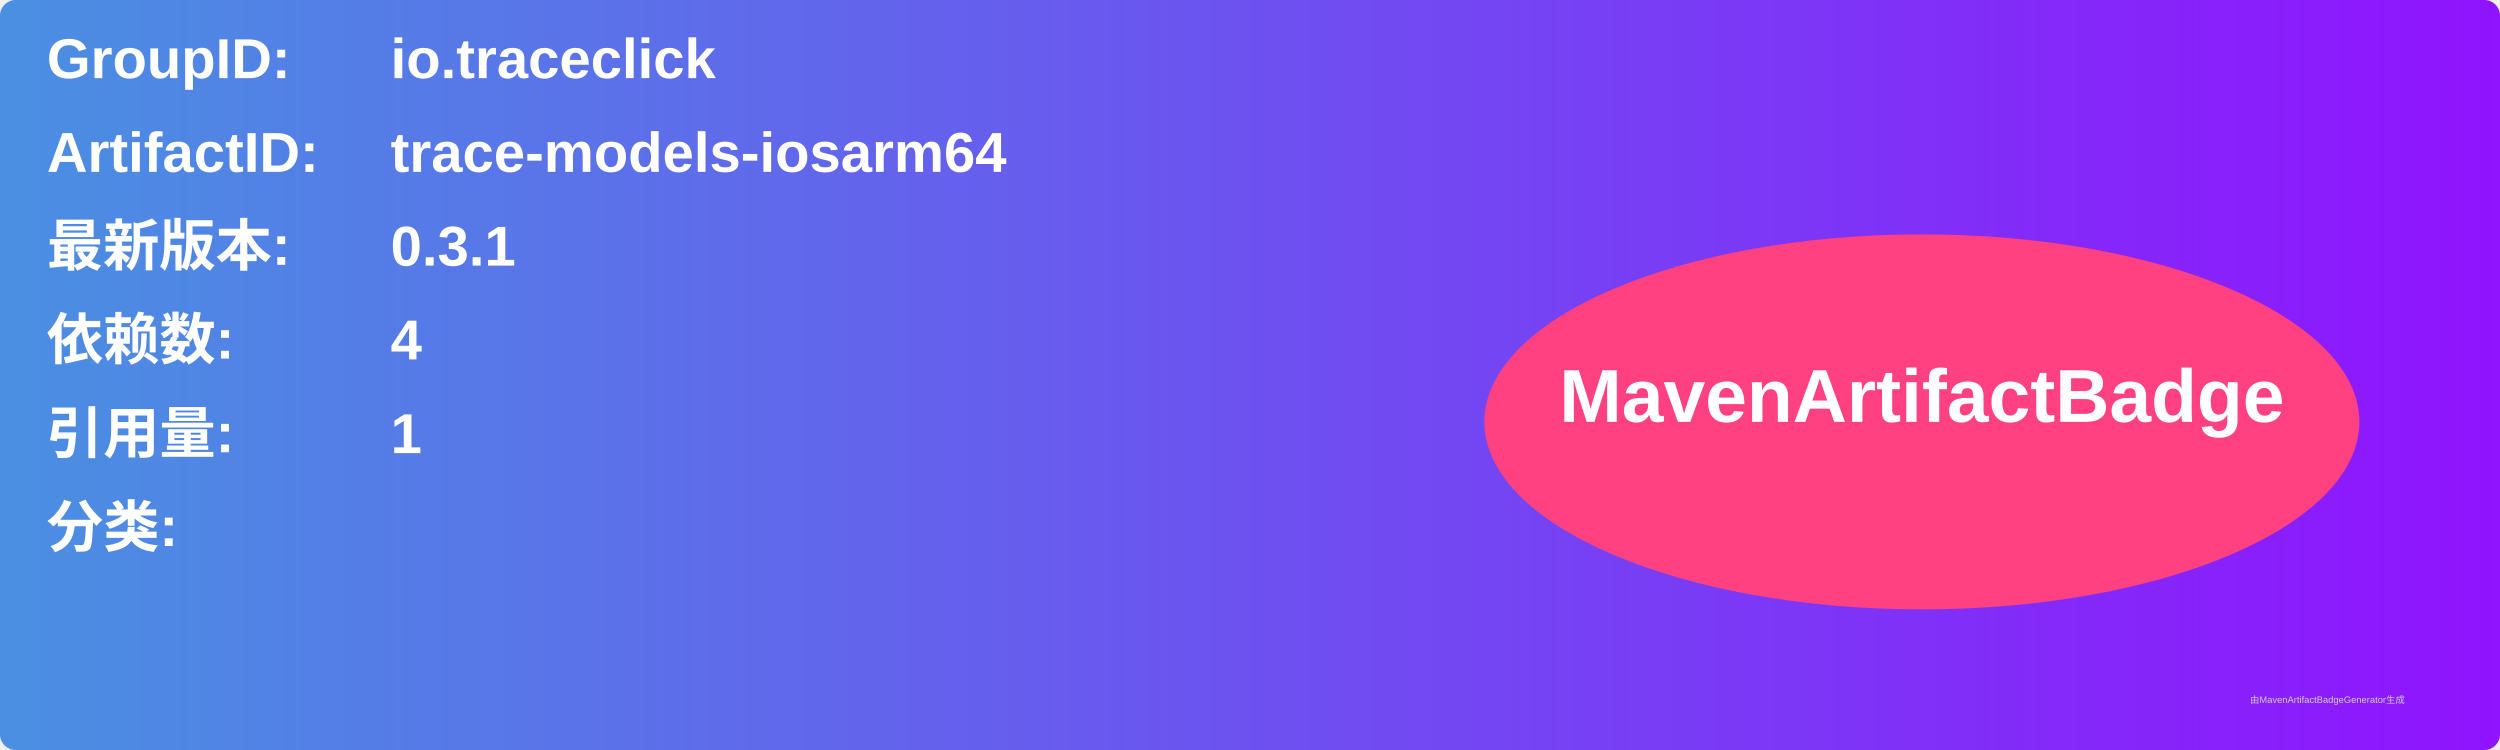
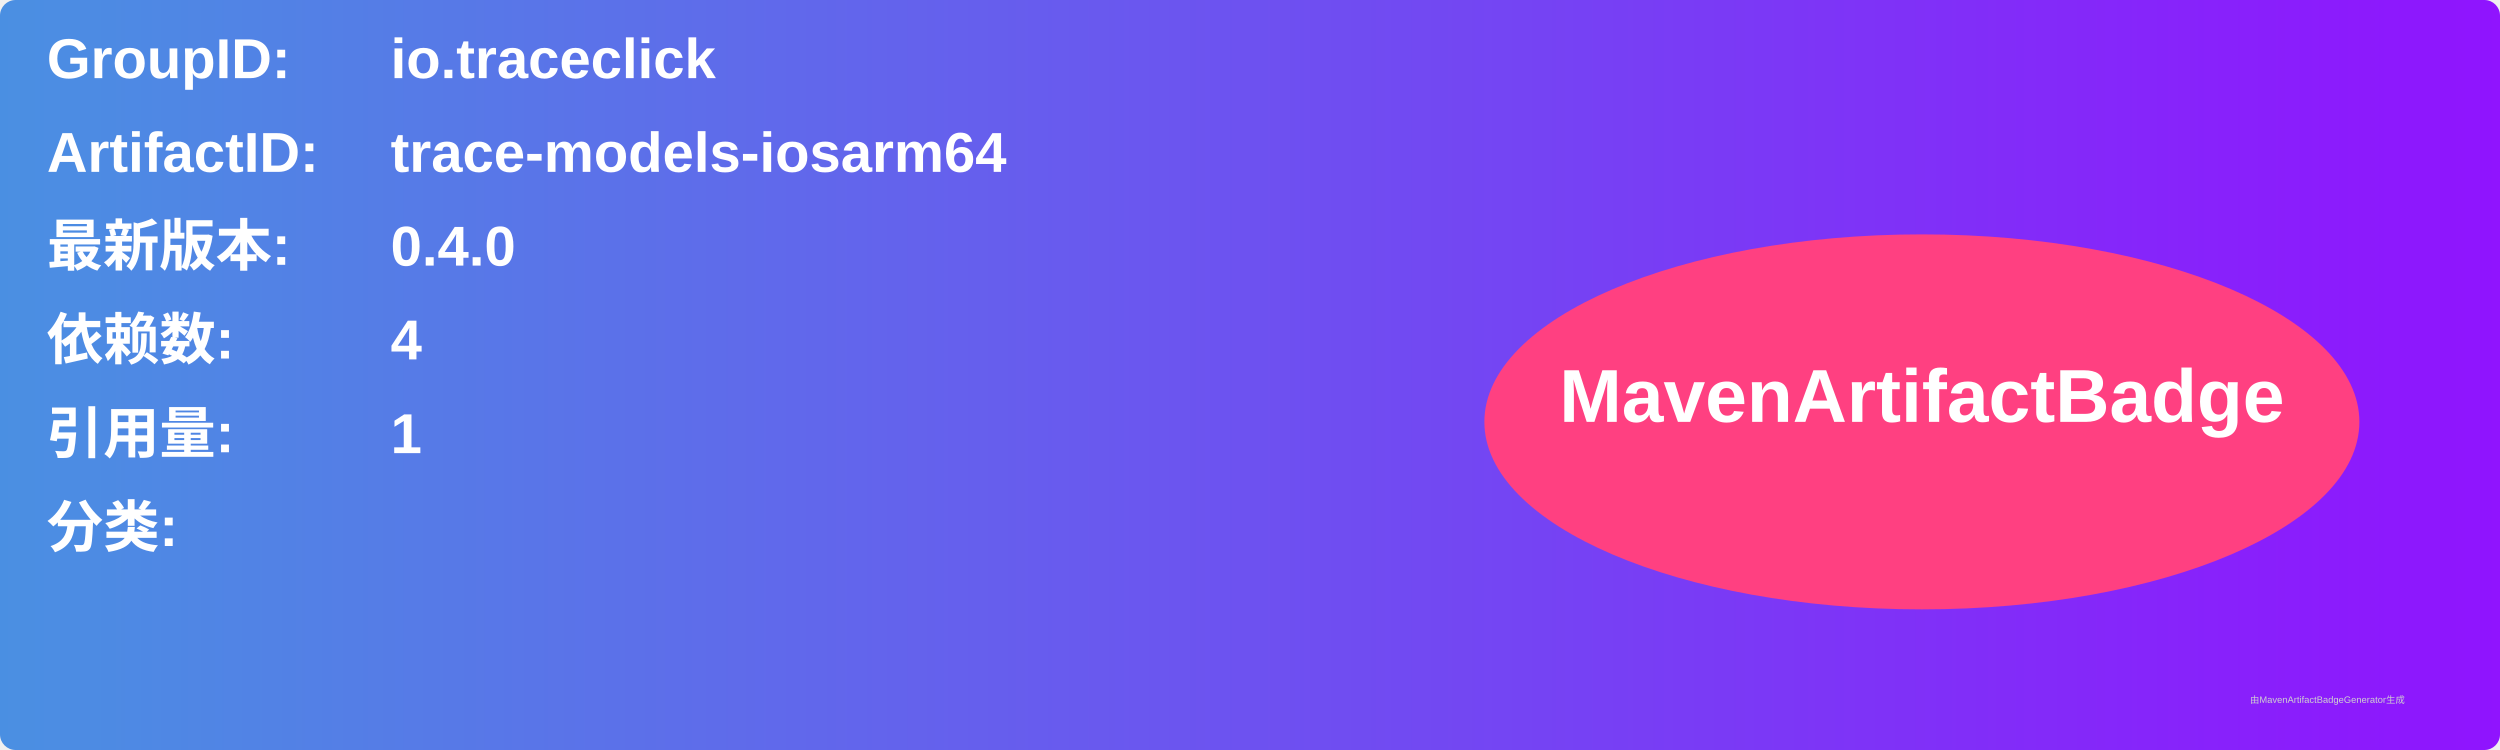
<svg xmlns="http://www.w3.org/2000/svg" width="800" height="240" viewBox="0 0 800 240">
  <linearGradient id="grad" x1="0%" y1="0%" x2="100%" y2="0%">
    <stop offset="0%" stop-color="#4a90e2" />
    <stop offset="100%" stop-color="#9013fe" />
  </linearGradient>
  <rect width="100%" height="100%" rx="5" ry="5" fill="url(#grad)" />
  <g transform="translate(15, 15)">
    <text x="0" y="10" font-family="Arial" font-size="18" fill="white" font-weight="bold" width="260">GroupID:</text>
    <text x="110" y="10" font-family="Arial" font-size="18" fill="white" font-weight="bold" width="460">io.traceclick</text>
    <text x="0" y="40" font-family="Arial" font-size="18" fill="white" font-weight="bold" width="260">ArtifactID:</text>
    <text x="110" y="40" font-family="Arial" font-size="18" fill="white" font-weight="bold" width="460">trace-models-iosarm64</text>
    <text x="0" y="70" font-family="Arial" font-size="18" fill="white" font-weight="bold">最新版本:</text>
    <text x="110" y="70" font-family="Arial" font-size="18" fill="white" font-weight="bold">
-       <tspan font-weight="bold">0.3.1</tspan>
+       <tspan font-weight="bold">0.4.0</tspan>
    </text>
    <text x="0" y="100" font-family="Arial" font-size="18" fill="white" font-weight="bold">依赖数: </text>
    <text x="110" y="100" font-family="Arial" font-size="18" fill="white">
      <tspan font-weight="bold">4</tspan>
    </text>
    <text x="0" y="130" font-family="Arial" font-size="18" fill="white" font-weight="bold">引用量: </text>
    <text x="110" y="130" font-family="Arial" font-size="18" fill="white">
      <tspan font-weight="bold">1</tspan>
    </text>
    <text x="0" y="160" font-family="Arial" font-size="18" fill="white" font-weight="bold">分类:</text>
    <text x="10" y="190" font-family="Arial" font-size="10" fill="white">
      <tspan font-weight="bold" />
    </text>
    <ellipse cx="600" cy="120" rx="140" ry="60" fill="#ff4081" />
    <text x="600" y="120" text-anchor="middle" font-family="Arial" font-size="24" fill="white" font-weight="bold">MavenArtifactBadge</text>
  </g>
  <text x="720" y="225" font-family="Arial" font-size="3" fill="#d0d0d0">由MavenArtifactBadgeGenerator生成</text>
</svg>
